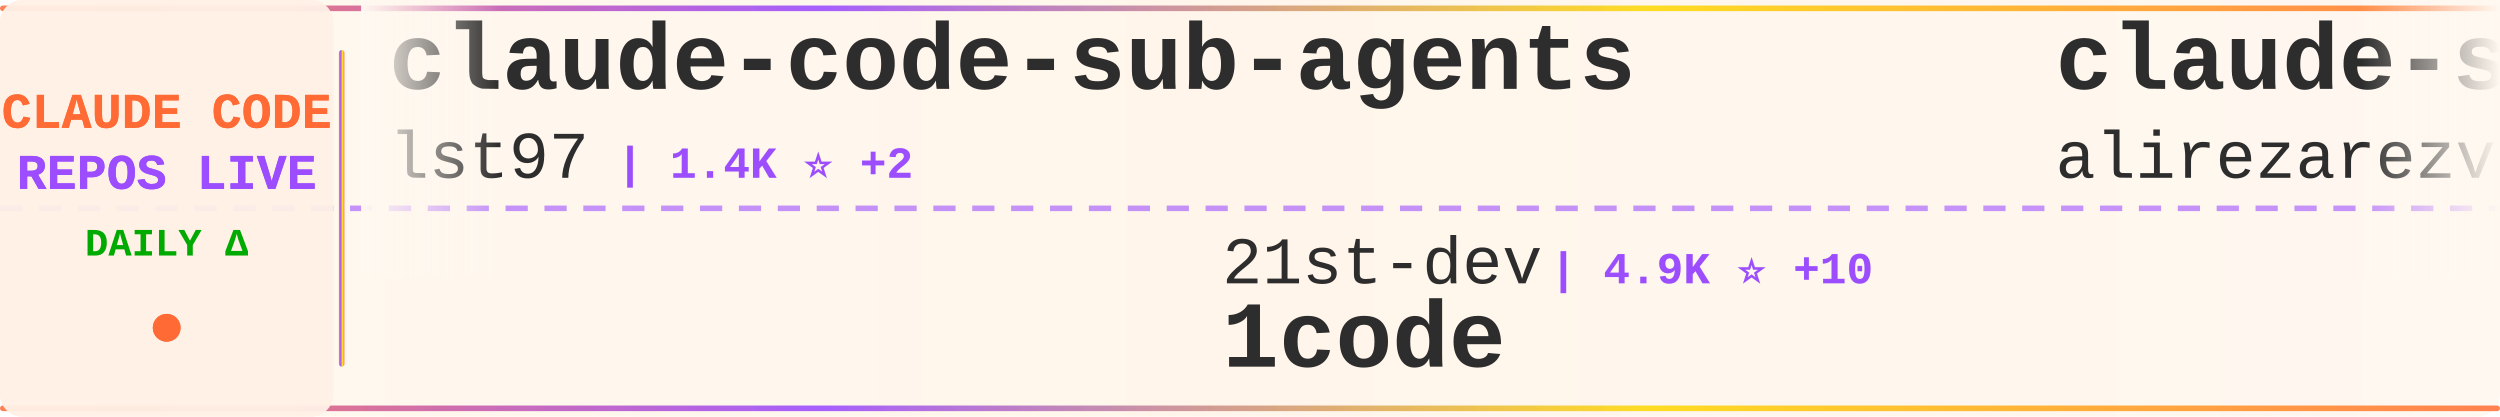
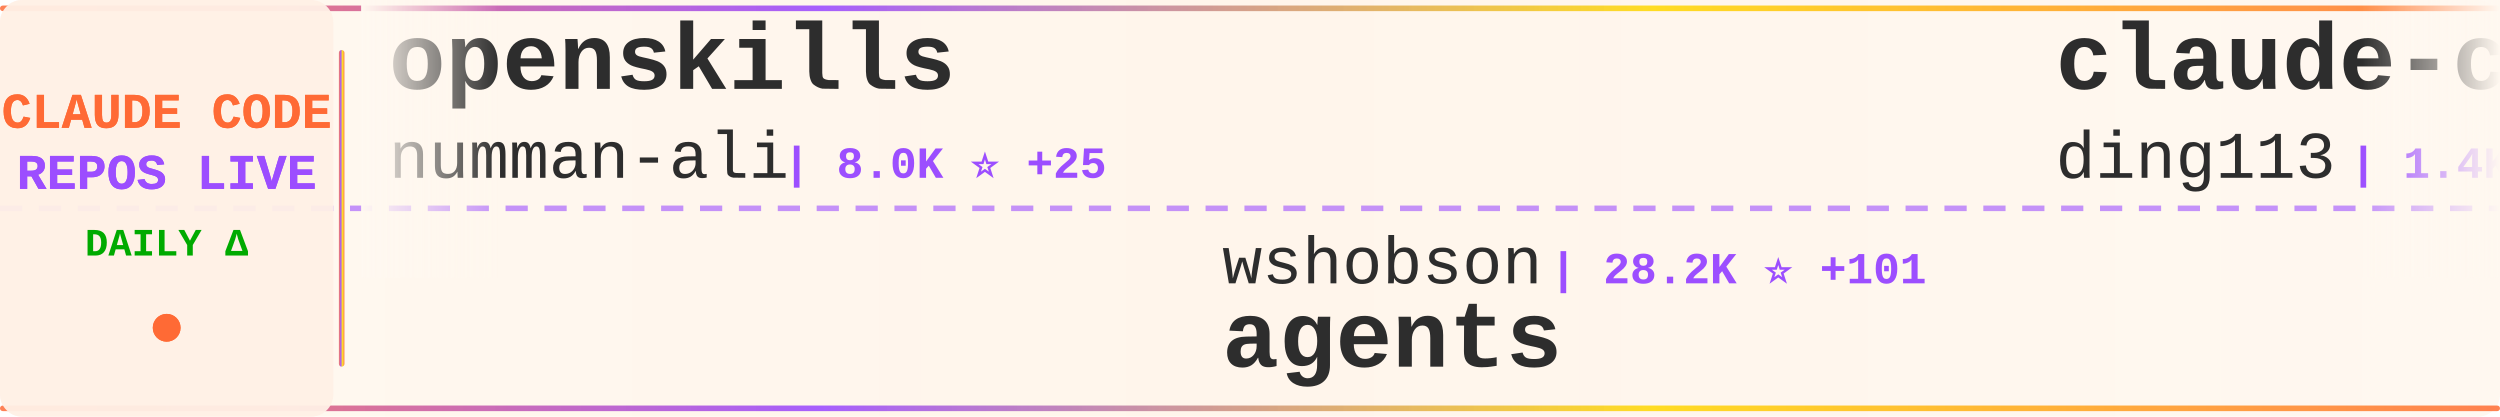
<svg xmlns="http://www.w3.org/2000/svg" width="900" height="150">
  <defs>
    <linearGradient id="tickerBg" x1="0%" y1="0%" x2="100%" y2="0%">
      <stop offset="0%" style="stop-color:#fff8f0;stop-opacity:0.98" />
      <stop offset="50%" style="stop-color:#fff5eb;stop-opacity:1" />
      <stop offset="100%" style="stop-color:#fff8f0;stop-opacity:0.98" />
    </linearGradient>
    <linearGradient id="borderGrad" x1="0%" y1="0%" x2="100%" y2="0%">
      <stop offset="0%" style="stop-color:#FF6B35;stop-opacity:0.85">
        <animate attributeName="stop-opacity" values="0.85;1;0.85" dur="2s" repeatCount="indefinite" />
      </stop>
      <stop offset="33%" style="stop-color:#9C4EFF;stop-opacity:0.9">
        <animate attributeName="stop-opacity" values="0.9;1;0.9" dur="2.2s" repeatCount="indefinite" />
      </stop>
      <stop offset="66%" style="stop-color:#FFD700;stop-opacity:0.85">
        <animate attributeName="stop-opacity" values="0.85;1;0.85" dur="1.8s" repeatCount="indefinite" />
      </stop>
      <stop offset="100%" style="stop-color:#FF6B35;stop-opacity:0.85">
        <animate attributeName="stop-opacity" values="0.85;1;0.85" dur="2s" repeatCount="indefinite" />
      </stop>
    </linearGradient>
    <filter id="textGlow">
      <feGaussianBlur stdDeviation="0.15" result="coloredBlur" />
      <feMerge>
        <feMergeNode in="coloredBlur" />
        <feMergeNode in="SourceGraphic" />
      </feMerge>
    </filter>
    <filter id="metricGlow">
      <feGaussianBlur stdDeviation="0.2" result="coloredBlur" />
      <feMerge>
        <feMergeNode in="coloredBlur" />
        <feMergeNode in="SourceGraphic" />
      </feMerge>
    </filter>
    <linearGradient id="leftFade" x1="0%" y1="0%" x2="100%" y2="0%">
      <stop offset="0%" style="stop-color:#fff8f0;stop-opacity:1" />
      <stop offset="100%" style="stop-color:#fff8f0;stop-opacity:0" />
    </linearGradient>
    <linearGradient id="rightFade" x1="0%" y1="0%" x2="100%" y2="0%">
      <stop offset="0%" style="stop-color:#fff8f0;stop-opacity:0" />
      <stop offset="100%" style="stop-color:#fff8f0;stop-opacity:1" />
    </linearGradient>
  </defs>
  <rect width="900" height="150" fill="url(#tickerBg)" rx="8" />
  <rect x="0" y="2" width="900" height="2" fill="url(#borderGrad)" rx="1" />
  <rect x="0" y="146" width="900" height="2" fill="url(#borderGrad)" rx="1" />
  <line x1="0" y1="75" x2="900" y2="75" stroke="#9C4EFF" stroke-width="2" stroke-dasharray="8 6" opacity="0.6" />
  <rect x="0" y="0" width="120" height="150" fill="#fff0e6" opacity="0.95" rx="8" />
  <text x="60" y="46" font-family="'Courier New', monospace" font-size="18" font-weight="bold" fill="#FF6B35" text-anchor="middle" filter="url(#textGlow)">
    CLAUDE CODE
  </text>
  <text x="60" y="68" font-family="'Courier New', monospace" font-size="18" font-weight="bold" fill="#9C4EFF" text-anchor="middle" filter="url(#textGlow)">
    REPOS LIVE
  </text>
  <text x="60" y="92" font-family="'Courier New', monospace" font-size="14" font-weight="bold" fill="#00aa00" text-anchor="middle">
    DAILY Δ
  </text>
  <circle cx="60" cy="118" r="5" fill="#FF6B35" filter="url(#metricGlow)">
    <animate attributeName="r" values="4;6;4" dur="1.5s" repeatCount="indefinite" />
    <animate attributeName="opacity" values="0.6;1;0.6" dur="1.5s" repeatCount="indefinite" />
  </circle>
  <rect x="122" y="18" width="2" height="114" fill="url(#borderGrad)" rx="1" />
  <clipPath id="tickerClip">
    <rect x="130" y="0" width="770" height="150" />
  </clipPath>
  <g clip-path="url(#tickerClip)">
    <g id="tickerItems">
      <animateTransform attributeName="transform" attributeType="XML" type="translate" from="0 0" to="-3000 0" dur="54s" repeatCount="indefinite" />
      <g transform="translate(0, 0)">
+         <text x="140" y="32" font-family="'Courier New', monospace" font-size="34" font-weight="bold" fill="#2d2d2d">openskills</text>
+         <text x="140" y="64" font-family="'Courier New', monospace" font-size="24" font-weight="normal" fill="#2d2d2d" opacity="1.0">numman-ali</text>
+         <text x="282" y="64" font-family="'Courier New', monospace" font-size="16" font-weight="bold" fill="#9C4EFF"> | 8.0K ⭐ +25</text>
+       </g>
+       <g transform="translate(300, 0)">
+         <text x="140" y="102" font-family="'Courier New', monospace" font-size="24" font-weight="normal" fill="#2d2d2d" opacity="1.0">wshobson</text>
+         <text x="258" y="102" font-family="'Courier New', monospace" font-size="16" font-weight="bold" fill="#9C4EFF"> | 28.2K ⭐ +101</text>
+         <text x="140" y="132" font-family="'Courier New', monospace" font-size="34" font-weight="bold" fill="#2d2d2d">agents</text>
+       </g>
+       <g transform="translate(600, 0)">
+         <text x="140" y="32" font-family="'Courier New', monospace" font-size="34" font-weight="bold" fill="#2d2d2d">claude-code-hub</text>
+         <text x="140" y="64" font-family="'Courier New', monospace" font-size="24" font-weight="normal" fill="#2d2d2d" opacity="1.0">ding113</text>
+         <text x="246" y="64" font-family="'Courier New', monospace" font-size="16" font-weight="bold" fill="#9C4EFF"> | 1.4K ⭐ +12</text>
+       </g>
+       <g transform="translate(900, 0)">
+         <text x="140" y="102" font-family="'Courier New', monospace" font-size="24" font-weight="normal" fill="#2d2d2d" opacity="1.0">pchalasani</text>
+         <text x="282" y="102" font-family="'Courier New', monospace" font-size="16" font-weight="bold" fill="#9C4EFF"> | 1.4K ⭐ +11</text>
+         <text x="140" y="132" font-family="'Courier New', monospace" font-size="34" font-weight="bold" fill="#2d2d2d">claude-code-tools</text>
+       </g>
+       <g transform="translate(1200, 0)">
        <text x="140" y="32" font-family="'Courier New', monospace" font-size="34" font-weight="bold" fill="#2d2d2d">claude-code-sub-agents</text>
        <text x="140" y="64" font-family="'Courier New', monospace" font-size="24" font-weight="normal" fill="#2d2d2d" opacity="1.0">lst97</text>
        <text x="222" y="64" font-family="'Courier New', monospace" font-size="16" font-weight="bold" fill="#9C4EFF"> | 1.4K ⭐ +2</text>
      </g>
-       <g transform="translate(300, 0)">
-         <text x="140" y="102" font-family="'Courier New', monospace" font-size="24" font-weight="normal" fill="#2d2d2d" opacity="1.0">21st-dev</text>
-         <text x="258" y="102" font-family="'Courier New', monospace" font-size="16" font-weight="bold" fill="#9C4EFF"> | 4.9K ⭐ +10</text>
-         <text x="140" y="132" font-family="'Courier New', monospace" font-size="34" font-weight="bold" fill="#2d2d2d">1code</text>
-       </g>
-       <g transform="translate(600, 0)">
-         <text x="140" y="32" font-family="'Courier New', monospace" font-size="34" font-weight="bold" fill="#2d2d2d">claude-skills</text>
-         <text x="140" y="64" font-family="'Courier New', monospace" font-size="24" font-weight="normal" fill="#2d2d2d" opacity="1.0">alirezarezvani</text>
-         <text x="330" y="64" font-family="'Courier New', monospace" font-size="16" font-weight="bold" fill="#9C4EFF"> | 1.7K ⭐ +15</text>
-       </g>
-       <g transform="translate(900, 0)">
-         <text x="140" y="102" font-family="'Courier New', monospace" font-size="24" font-weight="normal" fill="#2d2d2d" opacity="1.0">Piebald-AI</text>
-         <text x="282" y="102" font-family="'Courier New', monospace" font-size="16" font-weight="bold" fill="#9C4EFF"> | 4.2K ⭐ +41</text>
-         <text x="140" y="132" font-family="'Courier New', monospace" font-size="34" font-weight="bold" fill="#2d2d2d">claude-code-system-promp...</text>
-       </g>
-       <g transform="translate(1200, 0)">
-         <text x="140" y="32" font-family="'Courier New', monospace" font-size="34" font-weight="bold" fill="#2d2d2d">browser-use</text>
-         <text x="140" y="64" font-family="'Courier New', monospace" font-size="24" font-weight="normal" fill="#2d2d2d" opacity="1.0">browser-use</text>
-         <text x="294" y="64" font-family="'Courier New', monospace" font-size="16" font-weight="bold" fill="#9C4EFF"> | 78.0K ⭐ +40</text>
-       </g>
      <g transform="translate(1500, 0)">
-         <text x="140" y="102" font-family="'Courier New', monospace" font-size="24" font-weight="normal" fill="#2d2d2d" opacity="1.0">centminmod</text>
-         <text x="282" y="102" font-family="'Courier New', monospace" font-size="16" font-weight="bold" fill="#9C4EFF"> | 1.8K ⭐ +11</text>
-         <text x="140" y="132" font-family="'Courier New', monospace" font-size="34" font-weight="bold" fill="#2d2d2d">my-claude-code-setup</text>
+         <text x="140" y="102" font-family="'Courier New', monospace" font-size="24" font-weight="normal" fill="#2d2d2d" opacity="1.0">1rgs</text>
+         <text x="210" y="102" font-family="'Courier New', monospace" font-size="16" font-weight="bold" fill="#9C4EFF"> | 3.0K ⭐ +8</text>
+         <text x="140" y="132" font-family="'Courier New', monospace" font-size="34" font-weight="bold" fill="#2d2d2d">claude-code-proxy</text>
      </g>
      <g transform="translate(1800, 0)">
-         <text x="140" y="32" font-family="'Courier New', monospace" font-size="34" font-weight="bold" fill="#2d2d2d">superpowers</text>
-         <text x="140" y="64" font-family="'Courier New', monospace" font-size="24" font-weight="normal" fill="#2d2d2d" opacity="1.0">obra</text>
-         <text x="210" y="64" font-family="'Courier New', monospace" font-size="16" font-weight="bold" fill="#9C4EFF"> | 47.7K ⭐ +777</text>
+         <text x="140" y="32" font-family="'Courier New', monospace" font-size="34" font-weight="bold" fill="#2d2d2d">antigravity-awesome-skil...</text>
+         <text x="140" y="64" font-family="'Courier New', monospace" font-size="24" font-weight="normal" fill="#2d2d2d" opacity="1.0">sickn33</text>
+         <text x="246" y="64" font-family="'Courier New', monospace" font-size="16" font-weight="bold" fill="#9C4EFF"> | 8.0K ⭐ +171</text>
      </g>
      <g transform="translate(2100, 0)">
-         <text x="140" y="102" font-family="'Courier New', monospace" font-size="24" font-weight="normal" fill="#2d2d2d" opacity="1.0">ghuntley</text>
-         <text x="258" y="102" font-family="'Courier New', monospace" font-size="16" font-weight="bold" fill="#9C4EFF"> | 831 ⭐ +1</text>
-         <text x="140" y="132" font-family="'Courier New', monospace" font-size="34" font-weight="bold" fill="#2d2d2d">claude-code-source-code-...</text>
+         <text x="140" y="102" font-family="'Courier New', monospace" font-size="24" font-weight="normal" fill="#2d2d2d" opacity="1.0">fuergaosi233</text>
+         <text x="306" y="102" font-family="'Courier New', monospace" font-size="16" font-weight="bold" fill="#9C4EFF"> | 2.0K ⭐ +3</text>
+         <text x="140" y="132" font-family="'Courier New', monospace" font-size="34" font-weight="bold" fill="#2d2d2d">claude-code-proxy</text>
      </g>
      <g transform="translate(2400, 0)">
-         <text x="140" y="32" font-family="'Courier New', monospace" font-size="34" font-weight="bold" fill="#2d2d2d">claude-code-reverse</text>
-         <text x="140" y="64" font-family="'Courier New', monospace" font-size="24" font-weight="normal" fill="#2d2d2d" opacity="1.0">Yuyz0112</text>
-         <text x="258" y="64" font-family="'Courier New', monospace" font-size="16" font-weight="bold" fill="#9C4EFF"> | 2.1K ⭐ +4</text>
+         <text x="140" y="32" font-family="'Courier New', monospace" font-size="34" font-weight="bold" fill="#2d2d2d">claude-code-config</text>
+         <text x="140" y="64" font-family="'Courier New', monospace" font-size="24" font-weight="normal" fill="#2d2d2d" opacity="1.0">jarrodwatts</text>
+         <text x="294" y="64" font-family="'Courier New', monospace" font-size="16" font-weight="bold" fill="#9C4EFF"> | 924 ⭐ +7</text>
      </g>
      <g transform="translate(2700, 0)">
-         <text x="140" y="102" font-family="'Courier New', monospace" font-size="24" font-weight="normal" fill="#2d2d2d" opacity="1.0">laravel</text>
-         <text x="246" y="102" font-family="'Courier New', monospace" font-size="16" font-weight="bold" fill="#9C4EFF"> | 483 ⭐ +1</text>
-         <text x="140" y="132" font-family="'Courier New', monospace" font-size="34" font-weight="bold" fill="#2d2d2d">claude-code</text>
+         <text x="140" y="102" font-family="'Courier New', monospace" font-size="24" font-weight="normal" fill="#2d2d2d" opacity="1.0">glittercowboy</text>
+         <text x="318" y="102" font-family="'Courier New', monospace" font-size="16" font-weight="bold" fill="#9C4EFF"> | 12.5K ⭐ +308</text>
+         <text x="140" y="132" font-family="'Courier New', monospace" font-size="34" font-weight="bold" fill="#2d2d2d">get-shit-done</text>
      </g>
      <g transform="translate(3000, 0)">
-         <text x="140" y="32" font-family="'Courier New', monospace" font-size="34" font-weight="bold" fill="#2d2d2d">claude-code-sub-agents</text>
-         <text x="140" y="64" font-family="'Courier New', monospace" font-size="24" font-weight="normal" fill="#2d2d2d" opacity="1.0">lst97</text>
-         <text x="222" y="64" font-family="'Courier New', monospace" font-size="16" font-weight="bold" fill="#9C4EFF"> | 1.4K ⭐ +2</text>
+         <text x="140" y="32" font-family="'Courier New', monospace" font-size="34" font-weight="bold" fill="#2d2d2d">openskills</text>
+         <text x="140" y="64" font-family="'Courier New', monospace" font-size="24" font-weight="normal" fill="#2d2d2d" opacity="1.0">numman-ali</text>
+         <text x="282" y="64" font-family="'Courier New', monospace" font-size="16" font-weight="bold" fill="#9C4EFF"> | 8.0K ⭐ +25</text>
      </g>
      <g transform="translate(3300, 0)">
-         <text x="140" y="102" font-family="'Courier New', monospace" font-size="24" font-weight="normal" fill="#2d2d2d" opacity="1.0">21st-dev</text>
-         <text x="258" y="102" font-family="'Courier New', monospace" font-size="16" font-weight="bold" fill="#9C4EFF"> | 4.9K ⭐ +10</text>
-         <text x="140" y="132" font-family="'Courier New', monospace" font-size="34" font-weight="bold" fill="#2d2d2d">1code</text>
+         <text x="140" y="102" font-family="'Courier New', monospace" font-size="24" font-weight="normal" fill="#2d2d2d" opacity="1.0">wshobson</text>
+         <text x="258" y="102" font-family="'Courier New', monospace" font-size="16" font-weight="bold" fill="#9C4EFF"> | 28.2K ⭐ +101</text>
+         <text x="140" y="132" font-family="'Courier New', monospace" font-size="34" font-weight="bold" fill="#2d2d2d">agents</text>
      </g>
      <g transform="translate(3600, 0)">
-         <text x="140" y="32" font-family="'Courier New', monospace" font-size="34" font-weight="bold" fill="#2d2d2d">claude-skills</text>
-         <text x="140" y="64" font-family="'Courier New', monospace" font-size="24" font-weight="normal" fill="#2d2d2d" opacity="1.0">alirezarezvani</text>
-         <text x="330" y="64" font-family="'Courier New', monospace" font-size="16" font-weight="bold" fill="#9C4EFF"> | 1.7K ⭐ +15</text>
+         <text x="140" y="32" font-family="'Courier New', monospace" font-size="34" font-weight="bold" fill="#2d2d2d">claude-code-hub</text>
+         <text x="140" y="64" font-family="'Courier New', monospace" font-size="24" font-weight="normal" fill="#2d2d2d" opacity="1.0">ding113</text>
+         <text x="246" y="64" font-family="'Courier New', monospace" font-size="16" font-weight="bold" fill="#9C4EFF"> | 1.4K ⭐ +12</text>
      </g>
      <g transform="translate(3900, 0)">
-         <text x="140" y="102" font-family="'Courier New', monospace" font-size="24" font-weight="normal" fill="#2d2d2d" opacity="1.0">Piebald-AI</text>
-         <text x="282" y="102" font-family="'Courier New', monospace" font-size="16" font-weight="bold" fill="#9C4EFF"> | 4.2K ⭐ +41</text>
-         <text x="140" y="132" font-family="'Courier New', monospace" font-size="34" font-weight="bold" fill="#2d2d2d">claude-code-system-promp...</text>
+         <text x="140" y="102" font-family="'Courier New', monospace" font-size="24" font-weight="normal" fill="#2d2d2d" opacity="1.0">pchalasani</text>
+         <text x="282" y="102" font-family="'Courier New', monospace" font-size="16" font-weight="bold" fill="#9C4EFF"> | 1.4K ⭐ +11</text>
+         <text x="140" y="132" font-family="'Courier New', monospace" font-size="34" font-weight="bold" fill="#2d2d2d">claude-code-tools</text>
      </g>
    </g>
  </g>
  <rect x="130" y="0" width="50" height="100" fill="url(#leftFade)" />
  <rect x="850" y="0" width="50" height="100" fill="url(#rightFade)" />
</svg>
